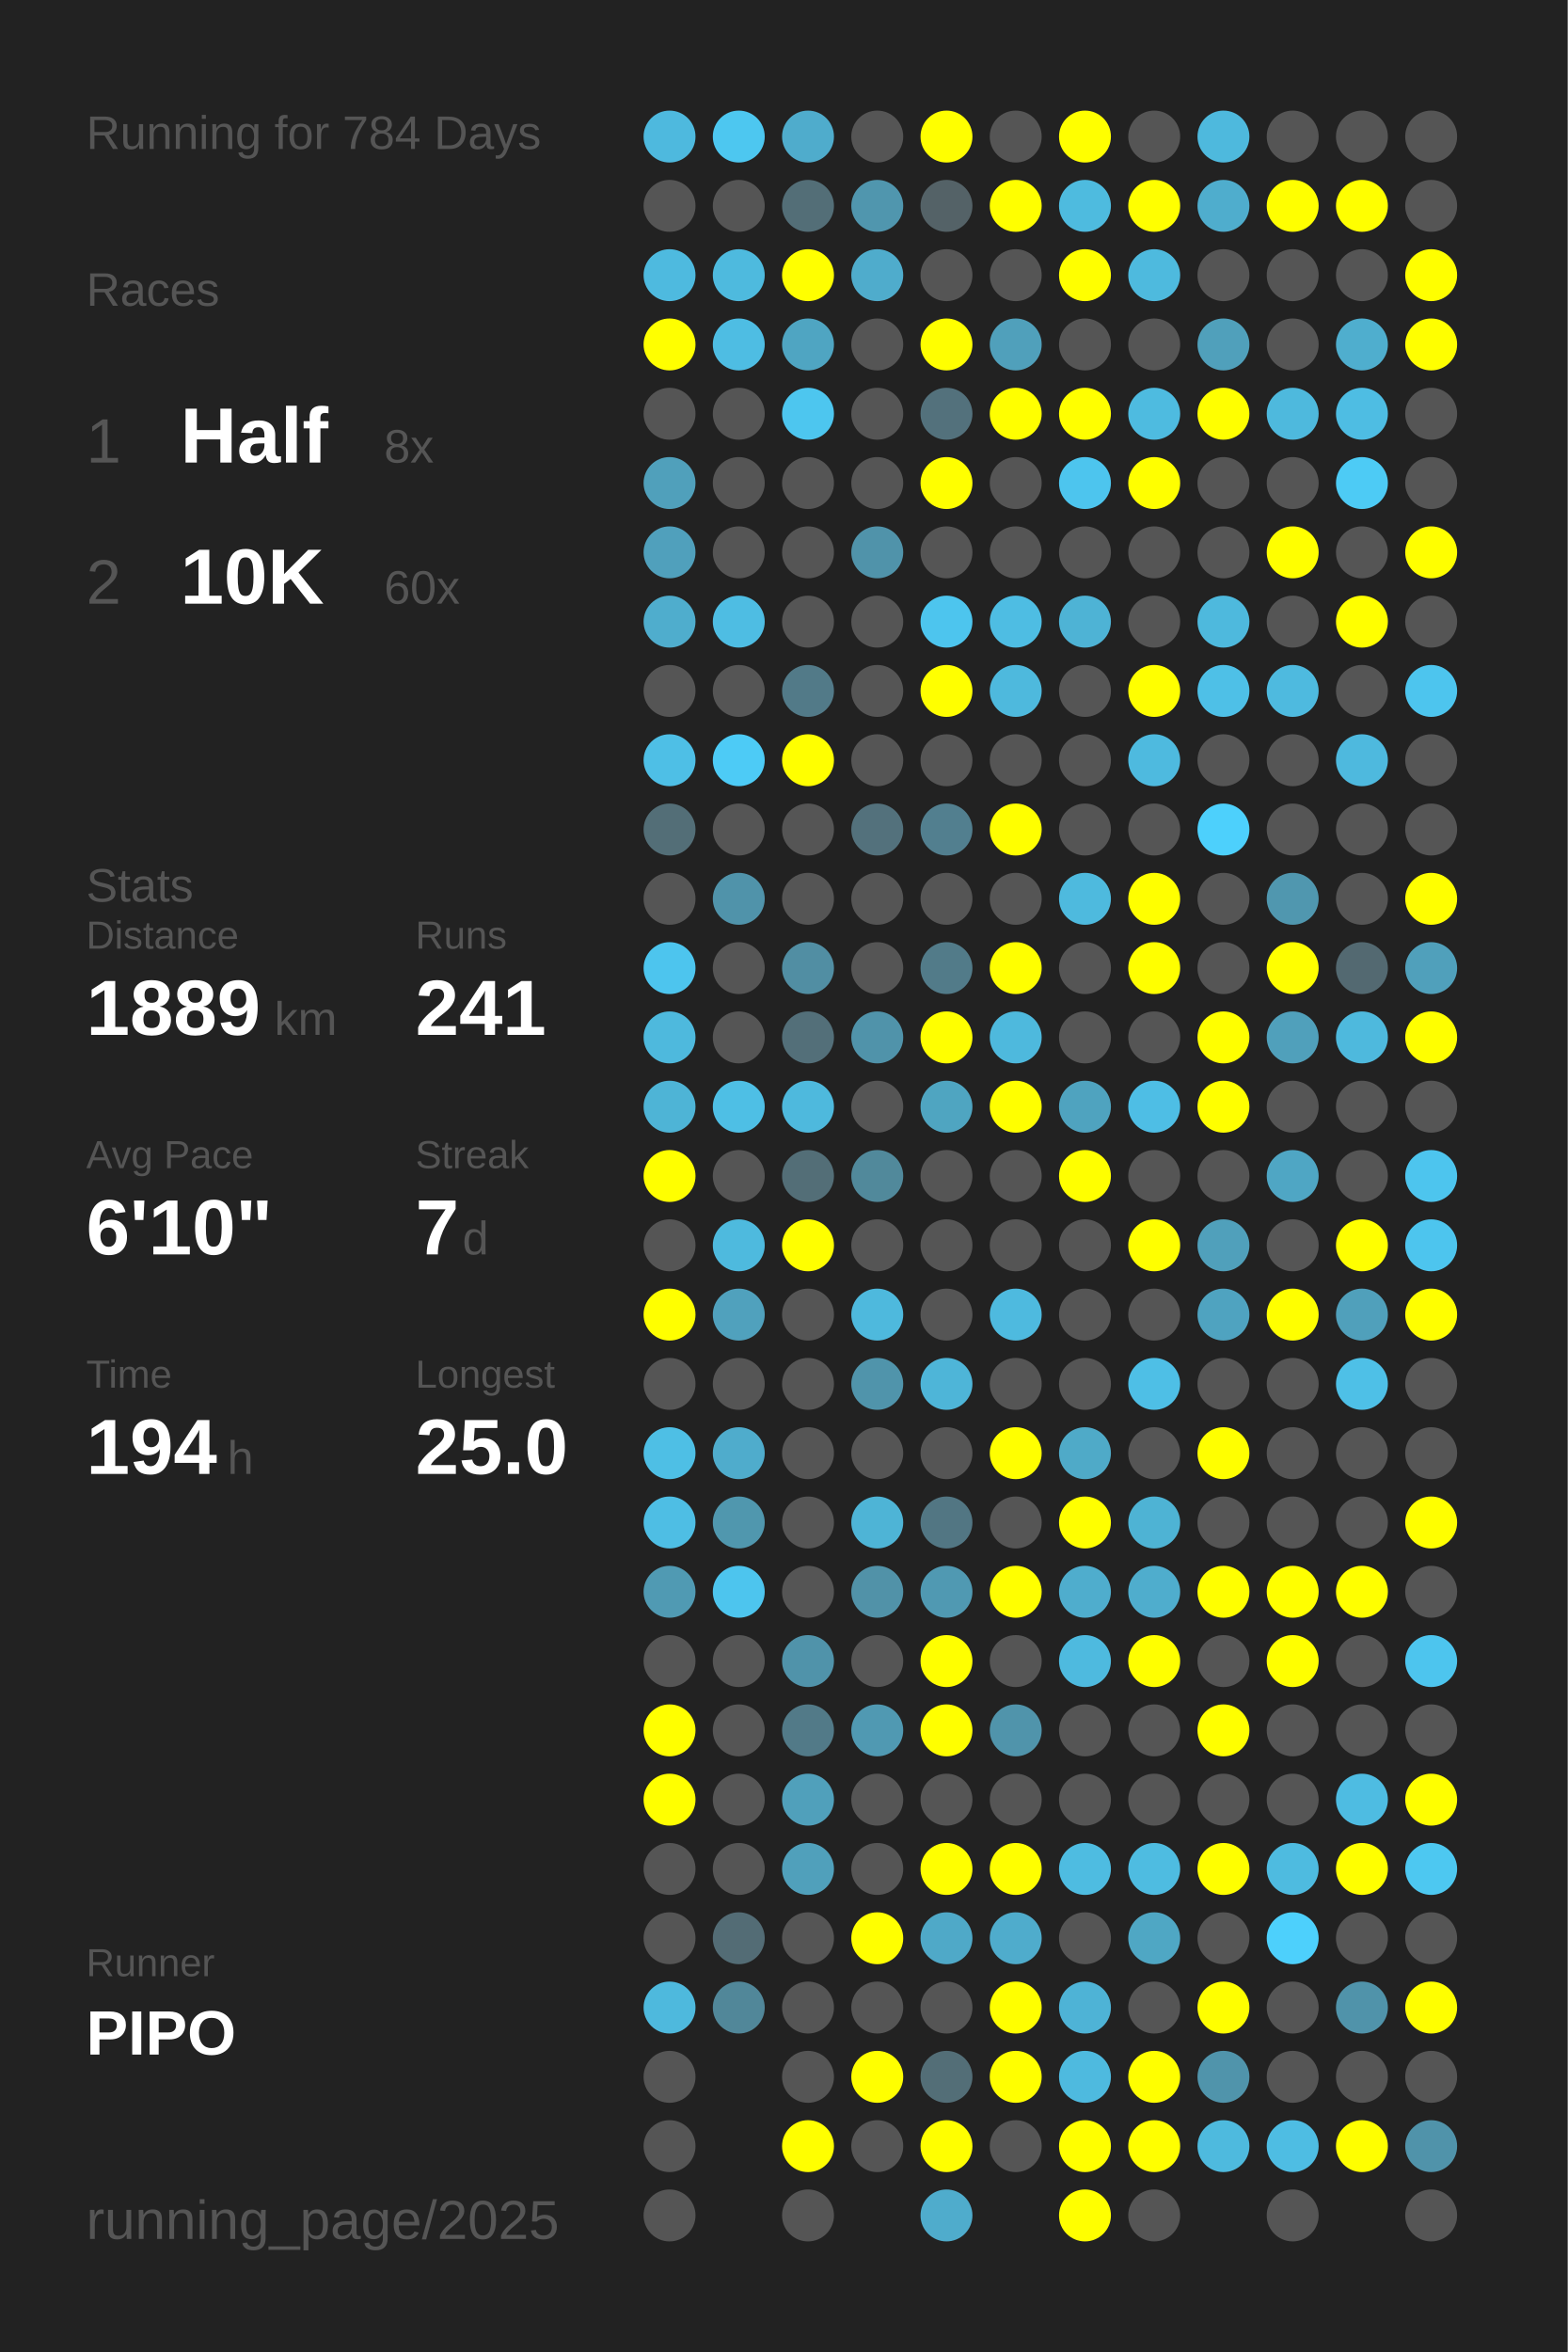
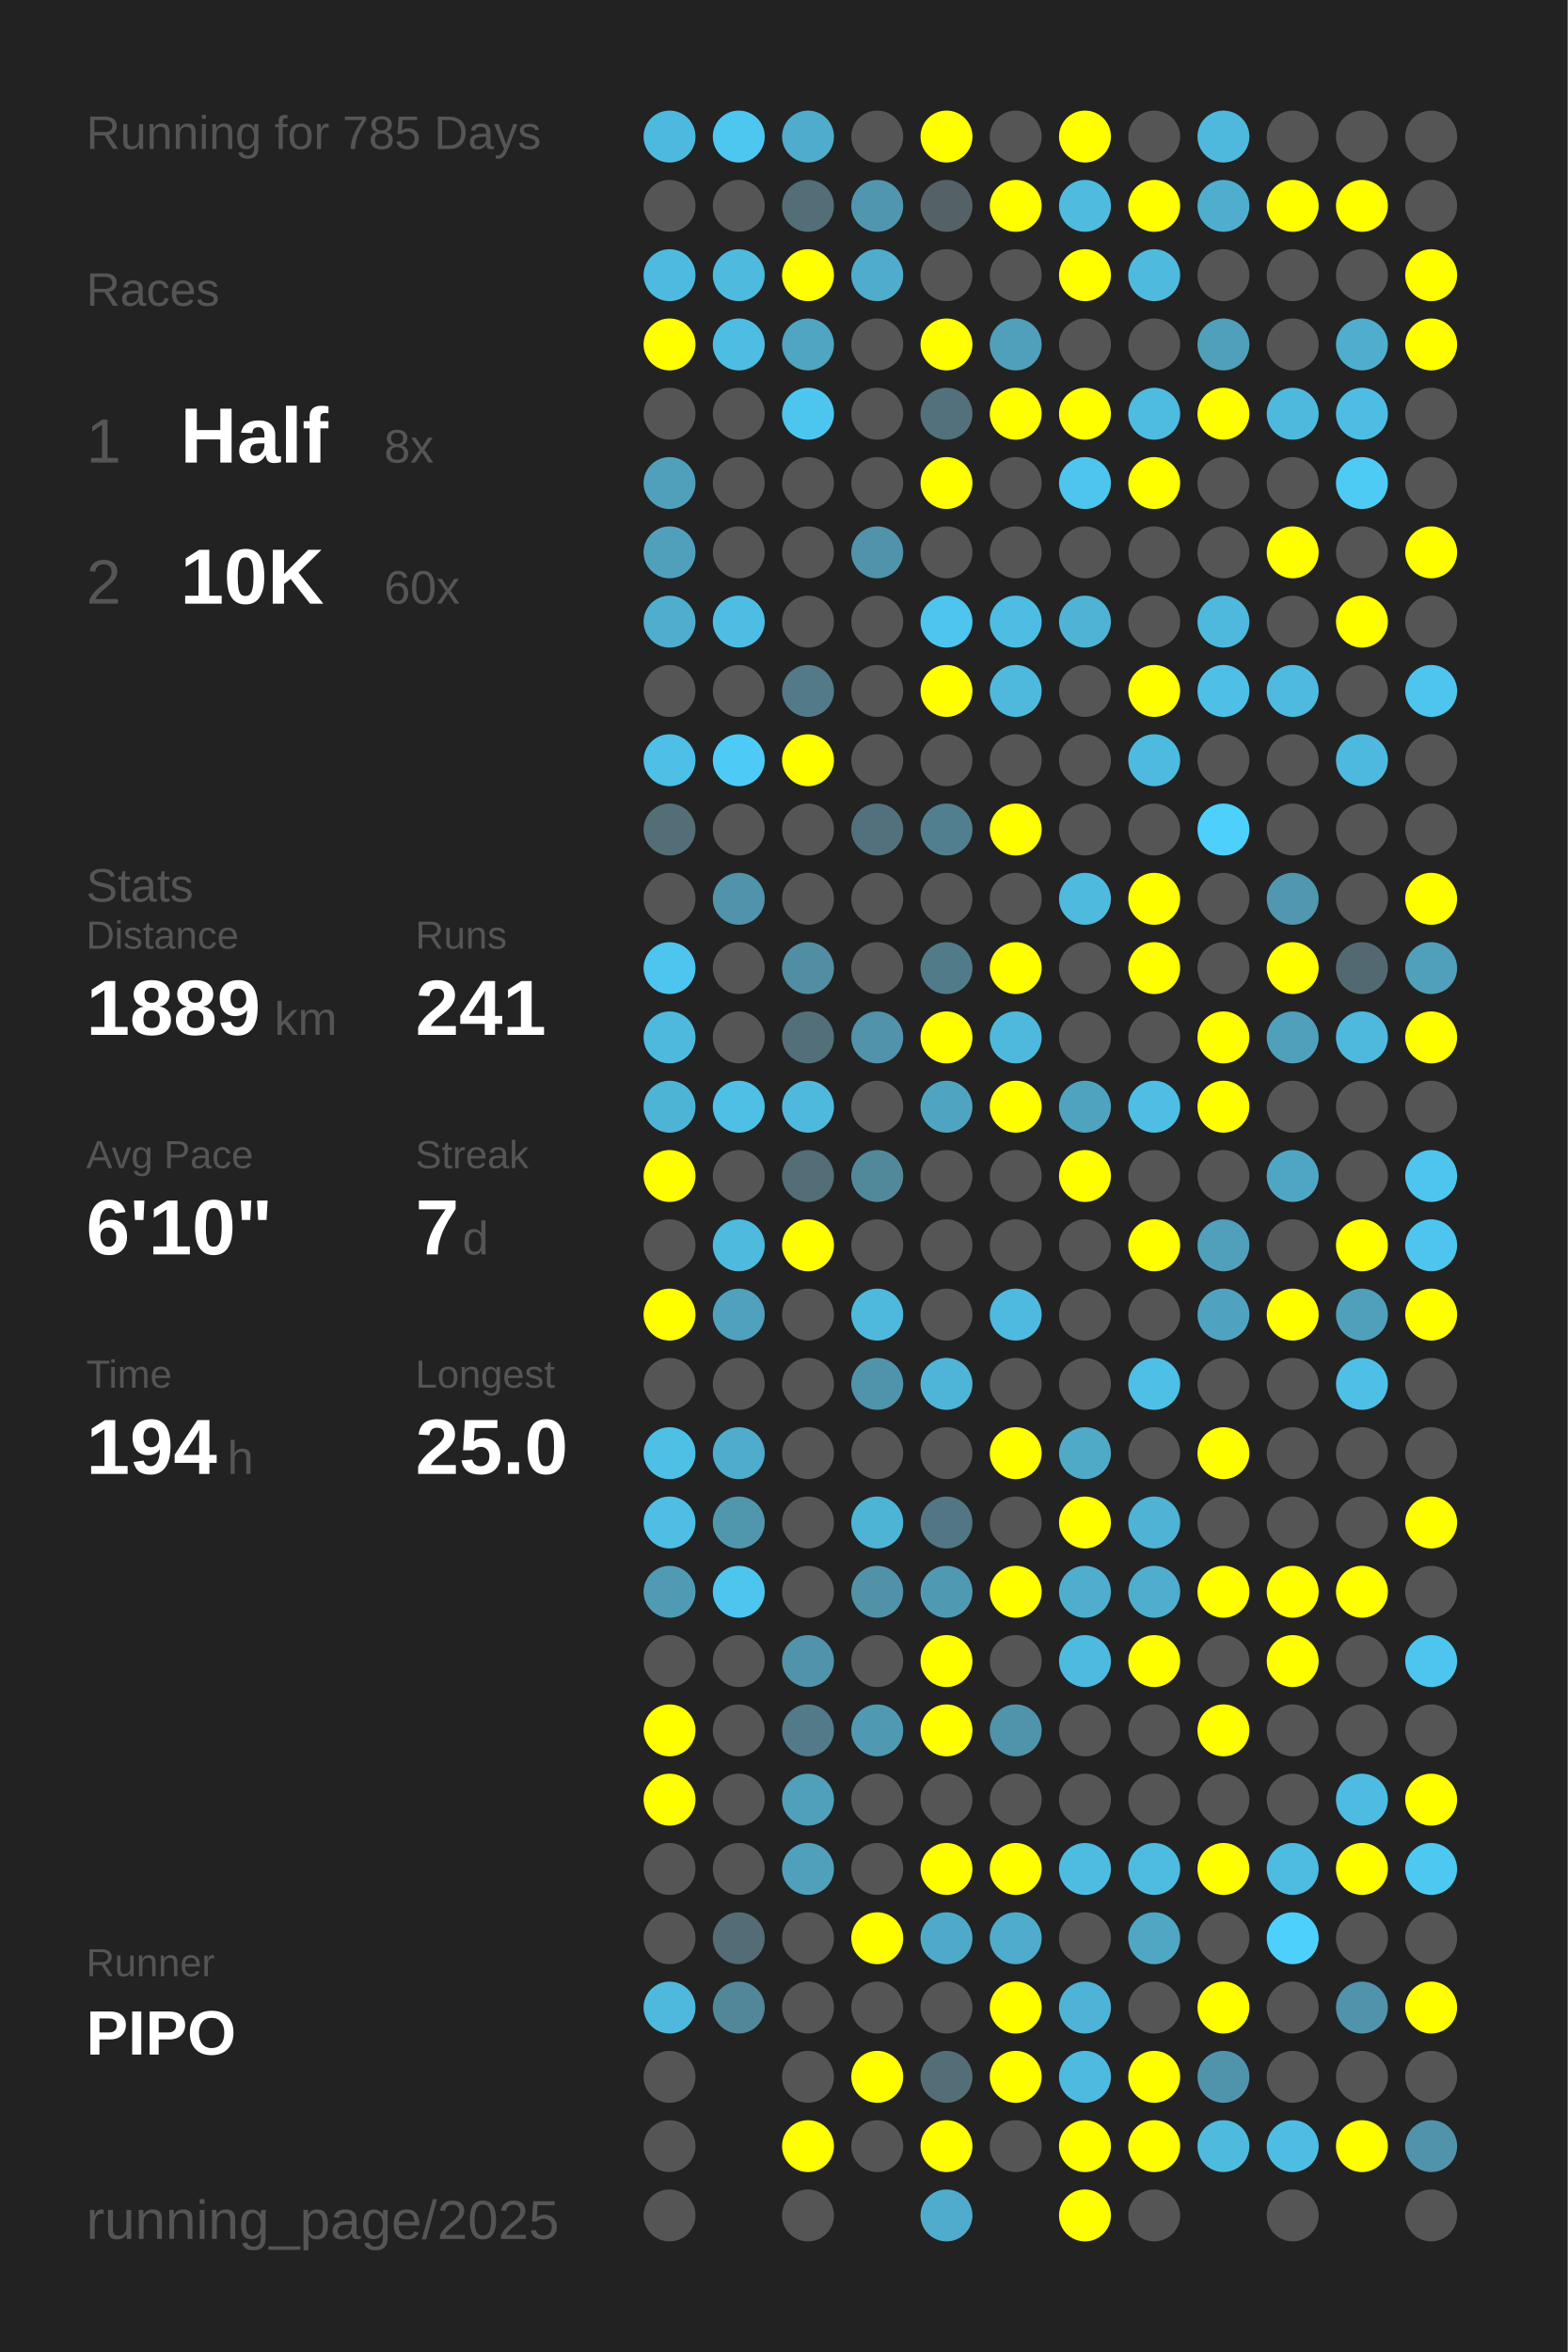
<svg xmlns="http://www.w3.org/2000/svg" baseProfile="full" height="300mm" version="1.1" viewBox="0,0,200,300" width="200mm">
  <defs />
  <rect fill="#222222" height="300" width="200" x="0" y="0" />
-   <text fill="#555555" style="font-size:6px; font-family:Arial;" x="11" y="19">Running for 784 Days</text>
+   <text fill="#555555" style="font-size:6px; font-family:Arial;" x="11" y="19">Running for 785 Days</text>
  <text fill="#555555" style="font-size:6px; font-family:Arial;" x="11" y="39">Races</text>
  <text fill="#555555" style="font-size:8px; font-family:Arial;" x="11" y="59">1</text>
  <text fill="#FFFFFF" style="font-size:10px; font-family:Arial; font-weight:bold;" x="23" y="59">Half</text>
  <text fill="#555555" style="font-size:6px; font-family:Arial;" x="49" y="59">8x</text>
  <text fill="#555555" style="font-size:8px; font-family:Arial;" x="11" y="77">2</text>
  <text fill="#FFFFFF" style="font-size:10px; font-family:Arial; font-weight:bold;" x="23" y="77">10K</text>
  <text fill="#555555" style="font-size:6px; font-family:Arial;" x="49" y="77">60x</text>
  <text fill="#555555" style="font-size:6px; font-family:Arial;" x="11" y="115">Stats</text>
  <text fill="#555555" style="font-size:5px; font-family:Arial;" x="11" y="121">Distance</text>
  <text fill="#FFFFFF" style="font-size:10px; font-family:Arial; font-weight:bold;" x="11" y="132">1889</text>
  <text fill="#555555" style="font-size:6px; font-family:Arial;" x="35" y="132">km</text>
  <text fill="#555555" style="font-size:5px; font-family:Arial;" x="53" y="121">Runs</text>
  <text fill="#FFFFFF" style="font-size:10px; font-family:Arial; font-weight:bold;" x="53" y="132">241</text>
  <text fill="#555555" style="font-size:5px; font-family:Arial;" x="11" y="149">Avg Pace</text>
  <text fill="#FFFFFF" style="font-size:10px; font-family:Arial; font-weight:bold;" x="11" y="160">6'10"</text>
  <text fill="#555555" style="font-size:5px; font-family:Arial;" x="53" y="149">Streak</text>
  <text fill="#FFFFFF" style="font-size:10px; font-family:Arial; font-weight:bold;" x="53" y="160">7</text>
  <text fill="#555555" style="font-size:6px; font-family:Arial;" x="59" y="160">d</text>
  <text fill="#555555" style="font-size:5px; font-family:Arial;" x="11" y="177">Time</text>
  <text fill="#FFFFFF" style="font-size:10px; font-family:Arial; font-weight:bold;" x="11" y="188">194</text>
  <text fill="#555555" style="font-size:6px; font-family:Arial;" x="29" y="188">h</text>
  <text fill="#555555" style="font-size:5px; font-family:Arial;" x="53" y="177">Longest</text>
  <text fill="#FFFFFF" style="font-size:10px; font-family:Arial; font-weight:bold;" x="53" y="188">25.0</text>
  <text fill="#555555" style="font-size:5px; font-family:Arial;" x="11" y="252.065">Runner</text>
  <text fill="#FFFFFF" style="font-size:8px; font-family:Arial; font-weight:bold;" x="11" y="262.065">PIPO</text>
  <text fill="#555555" style="font-size:7px; font-family:Arial;" x="11" y="285.581">running_page/2025</text>
  <circle cx="85.417" cy="17.419" fill="#4eb9de" r="3.312" />
  <circle cx="85.417" cy="26.258" fill="#555555" r="3.312" />
  <circle cx="85.417" cy="35.097" fill="#4ebadf" r="3.312" />
  <circle cx="85.417" cy="43.935" fill="#FFFF00" r="3.312" />
  <circle cx="85.417" cy="52.774" fill="#555555" r="3.312" />
  <circle cx="85.417" cy="61.613" fill="#50a0bb" r="3.312" />
  <circle cx="85.417" cy="70.452" fill="#50a0bc" r="3.312" />
  <circle cx="85.417" cy="79.29" fill="#4fadcd" r="3.312" />
  <circle cx="85.417" cy="88.129" fill="#555555" r="3.312" />
  <circle cx="85.417" cy="96.968" fill="#4ebfe6" r="3.312" />
  <circle cx="85.417" cy="105.806" fill="#536e77" r="3.312" />
  <circle cx="85.417" cy="114.645" fill="#555555" r="3.312" />
  <circle cx="85.417" cy="123.484" fill="#4dc5ee" r="3.312" />
  <circle cx="85.417" cy="132.323" fill="#4eb9dd" r="3.312" />
  <circle cx="85.417" cy="141.161" fill="#4eb4d6" r="3.312" />
  <circle cx="85.417" cy="150" fill="#FFFF00" r="3.312" />
  <circle cx="85.417" cy="158.839" fill="#555555" r="3.312" />
  <circle cx="85.417" cy="167.677" fill="#FFFF00" r="3.312" />
  <circle cx="85.417" cy="176.516" fill="#555555" r="3.312" />
  <circle cx="85.417" cy="185.355" fill="#4ebfe5" r="3.312" />
  <circle cx="85.417" cy="194.194" fill="#4ebee4" r="3.312" />
  <circle cx="85.417" cy="203.032" fill="#509ab3" r="3.312" />
  <circle cx="85.417" cy="211.871" fill="#555555" r="3.312" />
  <circle cx="85.417" cy="220.71" fill="#FFFF00" r="3.312" />
  <circle cx="85.417" cy="229.548" fill="#FFFF00" r="3.312" />
  <circle cx="85.417" cy="238.387" fill="#555555" r="3.312" />
  <circle cx="85.417" cy="247.226" fill="#555555" r="3.312" />
  <circle cx="85.417" cy="256.065" fill="#4eb9dd" r="3.312" />
  <circle cx="85.417" cy="264.903" fill="#555555" r="3.312" />
  <circle cx="85.417" cy="273.742" fill="#555555" r="3.312" />
  <circle cx="85.417" cy="282.581" fill="#555555" r="3.312" />
  <circle cx="94.25" cy="17.419" fill="#4dc7f0" r="3.312" />
  <circle cx="94.25" cy="26.258" fill="#555555" r="3.312" />
  <circle cx="94.25" cy="35.097" fill="#4ebade" r="3.312" />
  <circle cx="94.25" cy="43.935" fill="#4ebde3" r="3.312" />
  <circle cx="94.25" cy="52.774" fill="#555555" r="3.312" />
  <circle cx="94.25" cy="61.613" fill="#555555" r="3.312" />
  <circle cx="94.25" cy="70.452" fill="#555555" r="3.312" />
  <circle cx="94.25" cy="79.29" fill="#4ebde3" r="3.312" />
  <circle cx="94.25" cy="88.129" fill="#555555" r="3.312" />
  <circle cx="94.25" cy="96.968" fill="#4dcbf6" r="3.312" />
  <circle cx="94.25" cy="105.806" fill="#555555" r="3.312" />
  <circle cx="94.25" cy="114.645" fill="#5093aa" r="3.312" />
  <circle cx="94.25" cy="123.484" fill="#555555" r="3.312" />
  <circle cx="94.25" cy="132.323" fill="#555555" r="3.312" />
  <circle cx="94.25" cy="141.161" fill="#4ebfe5" r="3.312" />
  <circle cx="94.25" cy="150" fill="#555555" r="3.312" />
  <circle cx="94.25" cy="158.839" fill="#4ebade" r="3.312" />
  <circle cx="94.25" cy="167.677" fill="#50a1bd" r="3.312" />
  <circle cx="94.25" cy="176.516" fill="#555555" r="3.312" />
  <circle cx="94.25" cy="185.355" fill="#4faccc" r="3.312" />
  <circle cx="94.25" cy="194.194" fill="#5097ae" r="3.312" />
  <circle cx="94.25" cy="203.032" fill="#4dc5ee" r="3.312" />
  <circle cx="94.25" cy="211.871" fill="#555555" r="3.312" />
  <circle cx="94.25" cy="220.71" fill="#555555" r="3.312" />
  <circle cx="94.25" cy="229.548" fill="#555555" r="3.312" />
  <circle cx="94.25" cy="238.387" fill="#555555" r="3.312" />
  <circle cx="94.25" cy="247.226" fill="#536c75" r="3.312" />
  <circle cx="94.25" cy="256.065" fill="#518799" r="3.312" />
  <circle cx="103.083" cy="17.419" fill="#4faccc" r="3.312" />
  <circle cx="103.083" cy="26.258" fill="#536e77" r="3.312" />
  <circle cx="103.083" cy="35.097" fill="#FFFF00" r="3.312" />
  <circle cx="103.083" cy="43.935" fill="#4fa5c2" r="3.312" />
  <circle cx="103.083" cy="52.774" fill="#4dc6ef" r="3.312" />
  <circle cx="103.083" cy="61.613" fill="#555555" r="3.312" />
  <circle cx="103.083" cy="70.452" fill="#555555" r="3.312" />
  <circle cx="103.083" cy="79.29" fill="#555555" r="3.312" />
  <circle cx="103.083" cy="88.129" fill="#527a88" r="3.312" />
  <circle cx="103.083" cy="96.968" fill="#FFFF00" r="3.312" />
  <circle cx="103.083" cy="105.806" fill="#555555" r="3.312" />
  <circle cx="103.083" cy="114.645" fill="#555555" r="3.312" />
  <circle cx="103.083" cy="123.484" fill="#518ea3" r="3.312" />
  <circle cx="103.083" cy="132.323" fill="#536f79" r="3.312" />
  <circle cx="103.083" cy="141.161" fill="#4eb9dd" r="3.312" />
  <circle cx="103.083" cy="150" fill="#536e77" r="3.312" />
  <circle cx="103.083" cy="158.839" fill="#FFFF00" r="3.312" />
  <circle cx="103.083" cy="167.677" fill="#555555" r="3.312" />
  <circle cx="103.083" cy="176.516" fill="#555555" r="3.312" />
  <circle cx="103.083" cy="185.355" fill="#555555" r="3.312" />
  <circle cx="103.083" cy="194.194" fill="#555555" r="3.312" />
  <circle cx="103.083" cy="203.032" fill="#555555" r="3.312" />
  <circle cx="103.083" cy="211.871" fill="#5093aa" r="3.312" />
  <circle cx="103.083" cy="220.71" fill="#527a88" r="3.312" />
  <circle cx="103.083" cy="229.548" fill="#50a0bb" r="3.312" />
  <circle cx="103.083" cy="238.387" fill="#50a0bb" r="3.312" />
  <circle cx="103.083" cy="247.226" fill="#555555" r="3.312" />
  <circle cx="103.083" cy="256.065" fill="#555555" r="3.312" />
  <circle cx="103.083" cy="264.903" fill="#555555" r="3.312" />
  <circle cx="103.083" cy="273.742" fill="#FFFF00" r="3.312" />
  <circle cx="103.083" cy="282.581" fill="#555555" r="3.312" />
  <circle cx="111.917" cy="17.419" fill="#555555" r="3.312" />
  <circle cx="111.917" cy="26.258" fill="#5096ae" r="3.312" />
  <circle cx="111.917" cy="35.097" fill="#4faccc" r="3.312" />
  <circle cx="111.917" cy="43.935" fill="#555555" r="3.312" />
  <circle cx="111.917" cy="52.774" fill="#555555" r="3.312" />
  <circle cx="111.917" cy="61.613" fill="#555555" r="3.312" />
  <circle cx="111.917" cy="70.452" fill="#5093aa" r="3.312" />
  <circle cx="111.917" cy="79.29" fill="#555555" r="3.312" />
  <circle cx="111.917" cy="88.129" fill="#555555" r="3.312" />
  <circle cx="111.917" cy="96.968" fill="#555555" r="3.312" />
  <circle cx="111.917" cy="105.806" fill="#53717c" r="3.312" />
  <circle cx="111.917" cy="114.645" fill="#555555" r="3.312" />
  <circle cx="111.917" cy="123.484" fill="#555555" r="3.312" />
  <circle cx="111.917" cy="132.323" fill="#5093aa" r="3.312" />
  <circle cx="111.917" cy="141.161" fill="#555555" r="3.312" />
  <circle cx="111.917" cy="150" fill="#51899b" r="3.312" />
  <circle cx="111.917" cy="158.839" fill="#555555" r="3.312" />
  <circle cx="111.917" cy="167.677" fill="#4eb9dd" r="3.312" />
  <circle cx="111.917" cy="176.516" fill="#5094ab" r="3.312" />
  <circle cx="111.917" cy="185.355" fill="#555555" r="3.312" />
  <circle cx="111.917" cy="194.194" fill="#4eb4d6" r="3.312" />
  <circle cx="111.917" cy="203.032" fill="#5192a8" r="3.312" />
  <circle cx="111.917" cy="211.871" fill="#555555" r="3.312" />
  <circle cx="111.917" cy="220.71" fill="#5099b2" r="3.312" />
  <circle cx="111.917" cy="229.548" fill="#555555" r="3.312" />
  <circle cx="111.917" cy="238.387" fill="#555555" r="3.312" />
  <circle cx="111.917" cy="247.226" fill="#FFFF00" r="3.312" />
  <circle cx="111.917" cy="256.065" fill="#555555" r="3.312" />
  <circle cx="111.917" cy="264.903" fill="#FFFF00" r="3.312" />
  <circle cx="111.917" cy="273.742" fill="#555555" r="3.312" />
  <circle cx="120.75" cy="17.419" fill="#FFFF00" r="3.312" />
  <circle cx="120.75" cy="26.258" fill="#546267" r="3.312" />
  <circle cx="120.75" cy="35.097" fill="#555555" r="3.312" />
  <circle cx="120.75" cy="43.935" fill="#FFFF00" r="3.312" />
  <circle cx="120.75" cy="52.774" fill="#53717c" r="3.312" />
  <circle cx="120.75" cy="61.613" fill="#FFFF00" r="3.312" />
  <circle cx="120.75" cy="70.452" fill="#555555" r="3.312" />
  <circle cx="120.75" cy="79.29" fill="#4dc5ee" r="3.312" />
  <circle cx="120.75" cy="88.129" fill="#FFFF00" r="3.312" />
  <circle cx="120.75" cy="96.968" fill="#555555" r="3.312" />
  <circle cx="120.75" cy="105.806" fill="#527f8f" r="3.312" />
  <circle cx="120.75" cy="114.645" fill="#555555" r="3.312" />
  <circle cx="120.75" cy="123.484" fill="#527b89" r="3.312" />
  <circle cx="120.75" cy="132.323" fill="#FFFF00" r="3.312" />
  <circle cx="120.75" cy="141.161" fill="#4fa5c1" r="3.312" />
  <circle cx="120.75" cy="150" fill="#555555" r="3.312" />
  <circle cx="120.75" cy="158.839" fill="#555555" r="3.312" />
  <circle cx="120.75" cy="167.677" fill="#555555" r="3.312" />
  <circle cx="120.75" cy="176.516" fill="#4eb5d8" r="3.312" />
  <circle cx="120.75" cy="185.355" fill="#555555" r="3.312" />
  <circle cx="120.75" cy="194.194" fill="#527683" r="3.312" />
  <circle cx="120.75" cy="203.032" fill="#5099b2" r="3.312" />
  <circle cx="120.75" cy="211.871" fill="#FFFF00" r="3.312" />
  <circle cx="120.75" cy="220.71" fill="#FFFF00" r="3.312" />
  <circle cx="120.75" cy="229.548" fill="#555555" r="3.312" />
  <circle cx="120.75" cy="238.387" fill="#FFFF00" r="3.312" />
  <circle cx="120.75" cy="247.226" fill="#4fa9c8" r="3.312" />
  <circle cx="120.75" cy="256.065" fill="#555555" r="3.312" />
  <circle cx="120.75" cy="264.903" fill="#536e77" r="3.312" />
  <circle cx="120.75" cy="273.742" fill="#FFFF00" r="3.312" />
  <circle cx="120.75" cy="282.581" fill="#4faccc" r="3.312" />
  <circle cx="129.583" cy="17.419" fill="#555555" r="3.312" />
  <circle cx="129.583" cy="26.258" fill="#FFFF00" r="3.312" />
  <circle cx="129.583" cy="35.097" fill="#555555" r="3.312" />
  <circle cx="129.583" cy="43.935" fill="#50a0bb" r="3.312" />
  <circle cx="129.583" cy="52.774" fill="#FFFF00" r="3.312" />
  <circle cx="129.583" cy="61.613" fill="#555555" r="3.312" />
  <circle cx="129.583" cy="70.452" fill="#555555" r="3.312" />
  <circle cx="129.583" cy="79.29" fill="#4ebde3" r="3.312" />
  <circle cx="129.583" cy="88.129" fill="#4eb9dd" r="3.312" />
  <circle cx="129.583" cy="96.968" fill="#555555" r="3.312" />
  <circle cx="129.583" cy="105.806" fill="#FFFF00" r="3.312" />
  <circle cx="129.583" cy="114.645" fill="#555555" r="3.312" />
  <circle cx="129.583" cy="123.484" fill="#FFFF00" r="3.312" />
  <circle cx="129.583" cy="132.323" fill="#4eb9dd" r="3.312" />
  <circle cx="129.583" cy="141.161" fill="#FFFF00" r="3.312" />
  <circle cx="129.583" cy="150" fill="#555555" r="3.312" />
  <circle cx="129.583" cy="158.839" fill="#555555" r="3.312" />
  <circle cx="129.583" cy="167.677" fill="#4ebadf" r="3.312" />
  <circle cx="129.583" cy="176.516" fill="#555555" r="3.312" />
  <circle cx="129.583" cy="185.355" fill="#FFFF00" r="3.312" />
  <circle cx="129.583" cy="194.194" fill="#555555" r="3.312" />
  <circle cx="129.583" cy="203.032" fill="#FFFF00" r="3.312" />
  <circle cx="129.583" cy="211.871" fill="#555555" r="3.312" />
  <circle cx="129.583" cy="220.71" fill="#5094ab" r="3.312" />
  <circle cx="129.583" cy="229.548" fill="#555555" r="3.312" />
  <circle cx="129.583" cy="238.387" fill="#FFFF00" r="3.312" />
  <circle cx="129.583" cy="247.226" fill="#4faccc" r="3.312" />
  <circle cx="129.583" cy="256.065" fill="#FFFF00" r="3.312" />
  <circle cx="129.583" cy="264.903" fill="#FFFF00" r="3.312" />
  <circle cx="129.583" cy="273.742" fill="#555555" r="3.312" />
  <circle cx="138.417" cy="17.419" fill="#FFFF00" r="3.312" />
  <circle cx="138.417" cy="26.258" fill="#4ebbdf" r="3.312" />
  <circle cx="138.417" cy="35.097" fill="#FFFF00" r="3.312" />
  <circle cx="138.417" cy="43.935" fill="#555555" r="3.312" />
  <circle cx="138.417" cy="52.774" fill="#FFFF00" r="3.312" />
  <circle cx="138.417" cy="61.613" fill="#4dc5ee" r="3.312" />
  <circle cx="138.417" cy="70.452" fill="#555555" r="3.312" />
  <circle cx="138.417" cy="79.29" fill="#4eb3d5" r="3.312" />
  <circle cx="138.417" cy="88.129" fill="#555555" r="3.312" />
  <circle cx="138.417" cy="96.968" fill="#555555" r="3.312" />
  <circle cx="138.417" cy="105.806" fill="#555555" r="3.312" />
  <circle cx="138.417" cy="114.645" fill="#4ebade" r="3.312" />
  <circle cx="138.417" cy="123.484" fill="#555555" r="3.312" />
  <circle cx="138.417" cy="132.323" fill="#555555" r="3.312" />
  <circle cx="138.417" cy="141.161" fill="#4fa3bf" r="3.312" />
  <circle cx="138.417" cy="150" fill="#FFFF00" r="3.312" />
  <circle cx="138.417" cy="158.839" fill="#555555" r="3.312" />
  <circle cx="138.417" cy="167.677" fill="#555555" r="3.312" />
  <circle cx="138.417" cy="176.516" fill="#555555" r="3.312" />
  <circle cx="138.417" cy="185.355" fill="#4faac8" r="3.312" />
  <circle cx="138.417" cy="194.194" fill="#FFFF00" r="3.312" />
  <circle cx="138.417" cy="203.032" fill="#4fadcd" r="3.312" />
  <circle cx="138.417" cy="211.871" fill="#4ebadf" r="3.312" />
  <circle cx="138.417" cy="220.71" fill="#555555" r="3.312" />
  <circle cx="138.417" cy="229.548" fill="#555555" r="3.312" />
  <circle cx="138.417" cy="238.387" fill="#4ebce1" r="3.312" />
  <circle cx="138.417" cy="247.226" fill="#555555" r="3.312" />
  <circle cx="138.417" cy="256.065" fill="#4eb3d6" r="3.312" />
  <circle cx="138.417" cy="264.903" fill="#4ebadf" r="3.312" />
  <circle cx="138.417" cy="273.742" fill="#FFFF00" r="3.312" />
  <circle cx="138.417" cy="282.581" fill="#FFFF00" r="3.312" />
  <circle cx="147.25" cy="17.419" fill="#555555" r="3.312" />
  <circle cx="147.25" cy="26.258" fill="#FFFF00" r="3.312" />
  <circle cx="147.25" cy="35.097" fill="#4ebade" r="3.312" />
  <circle cx="147.25" cy="43.935" fill="#555555" r="3.312" />
  <circle cx="147.25" cy="52.774" fill="#4ebbe0" r="3.312" />
  <circle cx="147.25" cy="61.613" fill="#FFFF00" r="3.312" />
  <circle cx="147.25" cy="70.452" fill="#555555" r="3.312" />
  <circle cx="147.25" cy="79.29" fill="#555555" r="3.312" />
  <circle cx="147.25" cy="88.129" fill="#FFFF00" r="3.312" />
  <circle cx="147.25" cy="96.968" fill="#4ebadf" r="3.312" />
  <circle cx="147.25" cy="105.806" fill="#555555" r="3.312" />
  <circle cx="147.25" cy="114.645" fill="#FFFF00" r="3.312" />
  <circle cx="147.25" cy="123.484" fill="#FFFF00" r="3.312" />
  <circle cx="147.25" cy="132.323" fill="#555555" r="3.312" />
  <circle cx="147.25" cy="141.161" fill="#4ebee5" r="3.312" />
  <circle cx="147.25" cy="150" fill="#555555" r="3.312" />
  <circle cx="147.25" cy="158.839" fill="#FFFF00" r="3.312" />
  <circle cx="147.25" cy="167.677" fill="#555555" r="3.312" />
  <circle cx="147.25" cy="176.516" fill="#4ebfe6" r="3.312" />
  <circle cx="147.25" cy="185.355" fill="#555555" r="3.312" />
  <circle cx="147.25" cy="194.194" fill="#4eb3d4" r="3.312" />
  <circle cx="147.25" cy="203.032" fill="#4fadcd" r="3.312" />
  <circle cx="147.25" cy="211.871" fill="#FFFF00" r="3.312" />
  <circle cx="147.25" cy="220.71" fill="#555555" r="3.312" />
  <circle cx="147.25" cy="229.548" fill="#555555" r="3.312" />
  <circle cx="147.25" cy="238.387" fill="#4ebce1" r="3.312" />
  <circle cx="147.25" cy="247.226" fill="#4fa7c4" r="3.312" />
  <circle cx="147.25" cy="256.065" fill="#555555" r="3.312" />
  <circle cx="147.25" cy="264.903" fill="#FFFF00" r="3.312" />
  <circle cx="147.25" cy="273.742" fill="#FFFF00" r="3.312" />
  <circle cx="147.25" cy="282.581" fill="#555555" r="3.312" />
  <circle cx="156.083" cy="17.419" fill="#4eb9dd" r="3.312" />
  <circle cx="156.083" cy="26.258" fill="#4fadcd" r="3.312" />
  <circle cx="156.083" cy="35.097" fill="#555555" r="3.312" />
  <circle cx="156.083" cy="43.935" fill="#50a0bb" r="3.312" />
  <circle cx="156.083" cy="52.774" fill="#FFFF00" r="3.312" />
  <circle cx="156.083" cy="61.613" fill="#555555" r="3.312" />
  <circle cx="156.083" cy="70.452" fill="#555555" r="3.312" />
  <circle cx="156.083" cy="79.29" fill="#4eb9dd" r="3.312" />
  <circle cx="156.083" cy="88.129" fill="#4ec0e7" r="3.312" />
  <circle cx="156.083" cy="96.968" fill="#555555" r="3.312" />
  <circle cx="156.083" cy="105.806" fill="#4dd0fc" r="3.312" />
  <circle cx="156.083" cy="114.645" fill="#555555" r="3.312" />
  <circle cx="156.083" cy="123.484" fill="#555555" r="3.312" />
  <circle cx="156.083" cy="132.323" fill="#FFFF00" r="3.312" />
  <circle cx="156.083" cy="141.161" fill="#FFFF00" r="3.312" />
  <circle cx="156.083" cy="150" fill="#555555" r="3.312" />
  <circle cx="156.083" cy="158.839" fill="#50a0bb" r="3.312" />
  <circle cx="156.083" cy="167.677" fill="#4fa3c0" r="3.312" />
  <circle cx="156.083" cy="176.516" fill="#555555" r="3.312" />
  <circle cx="156.083" cy="185.355" fill="#FFFF00" r="3.312" />
  <circle cx="156.083" cy="194.194" fill="#555555" r="3.312" />
  <circle cx="156.083" cy="203.032" fill="#FFFF00" r="3.312" />
  <circle cx="156.083" cy="211.871" fill="#555555" r="3.312" />
  <circle cx="156.083" cy="220.71" fill="#FFFF00" r="3.312" />
  <circle cx="156.083" cy="229.548" fill="#555555" r="3.312" />
  <circle cx="156.083" cy="238.387" fill="#FFFF00" r="3.312" />
  <circle cx="156.083" cy="247.226" fill="#555555" r="3.312" />
  <circle cx="156.083" cy="256.065" fill="#FFFF00" r="3.312" />
  <circle cx="156.083" cy="264.903" fill="#5094ab" r="3.312" />
  <circle cx="156.083" cy="273.742" fill="#4ebade" r="3.312" />
  <circle cx="164.917" cy="17.419" fill="#555555" r="3.312" />
  <circle cx="164.917" cy="26.258" fill="#FFFF00" r="3.312" />
  <circle cx="164.917" cy="35.097" fill="#555555" r="3.312" />
  <circle cx="164.917" cy="43.935" fill="#555555" r="3.312" />
  <circle cx="164.917" cy="52.774" fill="#4eb9dd" r="3.312" />
  <circle cx="164.917" cy="61.613" fill="#555555" r="3.312" />
  <circle cx="164.917" cy="70.452" fill="#FFFF00" r="3.312" />
  <circle cx="164.917" cy="79.29" fill="#555555" r="3.312" />
  <circle cx="164.917" cy="88.129" fill="#4ebadf" r="3.312" />
  <circle cx="164.917" cy="96.968" fill="#555555" r="3.312" />
  <circle cx="164.917" cy="105.806" fill="#555555" r="3.312" />
  <circle cx="164.917" cy="114.645" fill="#5097af" r="3.312" />
  <circle cx="164.917" cy="123.484" fill="#FFFF00" r="3.312" />
  <circle cx="164.917" cy="132.323" fill="#50a0bb" r="3.312" />
  <circle cx="164.917" cy="141.161" fill="#555555" r="3.312" />
  <circle cx="164.917" cy="150" fill="#4fa6c4" r="3.312" />
  <circle cx="164.917" cy="158.839" fill="#555555" r="3.312" />
  <circle cx="164.917" cy="167.677" fill="#FFFF00" r="3.312" />
  <circle cx="164.917" cy="176.516" fill="#555555" r="3.312" />
  <circle cx="164.917" cy="185.355" fill="#555555" r="3.312" />
  <circle cx="164.917" cy="194.194" fill="#555555" r="3.312" />
  <circle cx="164.917" cy="203.032" fill="#FFFF00" r="3.312" />
  <circle cx="164.917" cy="211.871" fill="#FFFF00" r="3.312" />
  <circle cx="164.917" cy="220.71" fill="#555555" r="3.312" />
  <circle cx="164.917" cy="229.548" fill="#555555" r="3.312" />
  <circle cx="164.917" cy="238.387" fill="#4ebbe0" r="3.312" />
  <circle cx="164.917" cy="247.226" fill="#4dd0fc" r="3.312" />
  <circle cx="164.917" cy="256.065" fill="#555555" r="3.312" />
  <circle cx="164.917" cy="264.903" fill="#555555" r="3.312" />
  <circle cx="164.917" cy="273.742" fill="#4ebde3" r="3.312" />
  <circle cx="164.917" cy="282.581" fill="#555555" r="3.312" />
  <circle cx="173.75" cy="17.419" fill="#555555" r="3.312" />
  <circle cx="173.75" cy="26.258" fill="#FFFF00" r="3.312" />
  <circle cx="173.75" cy="35.097" fill="#555555" r="3.312" />
  <circle cx="173.75" cy="43.935" fill="#4faece" r="3.312" />
  <circle cx="173.75" cy="52.774" fill="#4ebde3" r="3.312" />
  <circle cx="173.75" cy="61.613" fill="#4dcbf5" r="3.312" />
  <circle cx="173.75" cy="70.452" fill="#555555" r="3.312" />
  <circle cx="173.75" cy="79.29" fill="#FFFF00" r="3.312" />
  <circle cx="173.75" cy="88.129" fill="#555555" r="3.312" />
  <circle cx="173.75" cy="96.968" fill="#4eb9de" r="3.312" />
  <circle cx="173.75" cy="105.806" fill="#555555" r="3.312" />
  <circle cx="173.75" cy="114.645" fill="#555555" r="3.312" />
  <circle cx="173.75" cy="123.484" fill="#536971" r="3.312" />
  <circle cx="173.75" cy="132.323" fill="#4eb9dd" r="3.312" />
  <circle cx="173.75" cy="141.161" fill="#555555" r="3.312" />
  <circle cx="173.75" cy="150" fill="#555555" r="3.312" />
  <circle cx="173.75" cy="158.839" fill="#FFFF00" r="3.312" />
  <circle cx="173.75" cy="167.677" fill="#50a0bb" r="3.312" />
  <circle cx="173.75" cy="176.516" fill="#4ec0e7" r="3.312" />
  <circle cx="173.75" cy="185.355" fill="#555555" r="3.312" />
  <circle cx="173.75" cy="194.194" fill="#555555" r="3.312" />
  <circle cx="173.75" cy="203.032" fill="#FFFF00" r="3.312" />
  <circle cx="173.75" cy="211.871" fill="#555555" r="3.312" />
  <circle cx="173.75" cy="220.71" fill="#555555" r="3.312" />
  <circle cx="173.75" cy="229.548" fill="#4ebce2" r="3.312" />
  <circle cx="173.75" cy="238.387" fill="#FFFF00" r="3.312" />
  <circle cx="173.75" cy="247.226" fill="#555555" r="3.312" />
  <circle cx="173.75" cy="256.065" fill="#5093aa" r="3.312" />
  <circle cx="173.75" cy="264.903" fill="#555555" r="3.312" />
  <circle cx="173.75" cy="273.742" fill="#FFFF00" r="3.312" />
  <circle cx="182.583" cy="17.419" fill="#555555" r="3.312" />
  <circle cx="182.583" cy="26.258" fill="#555555" r="3.312" />
  <circle cx="182.583" cy="35.097" fill="#FFFF00" r="3.312" />
  <circle cx="182.583" cy="43.935" fill="#FFFF00" r="3.312" />
  <circle cx="182.583" cy="52.774" fill="#555555" r="3.312" />
  <circle cx="182.583" cy="61.613" fill="#555555" r="3.312" />
  <circle cx="182.583" cy="70.452" fill="#FFFF00" r="3.312" />
  <circle cx="182.583" cy="79.29" fill="#555555" r="3.312" />
  <circle cx="182.583" cy="88.129" fill="#4dc5ee" r="3.312" />
  <circle cx="182.583" cy="96.968" fill="#555555" r="3.312" />
  <circle cx="182.583" cy="105.806" fill="#555555" r="3.312" />
  <circle cx="182.583" cy="114.645" fill="#FFFF00" r="3.312" />
  <circle cx="182.583" cy="123.484" fill="#50a0bb" r="3.312" />
  <circle cx="182.583" cy="132.323" fill="#FFFF00" r="3.312" />
  <circle cx="182.583" cy="141.161" fill="#555555" r="3.312" />
  <circle cx="182.583" cy="150" fill="#4dc5ee" r="3.312" />
  <circle cx="182.583" cy="158.839" fill="#4dc5ee" r="3.312" />
  <circle cx="182.583" cy="167.677" fill="#FFFF00" r="3.312" />
  <circle cx="182.583" cy="176.516" fill="#555555" r="3.312" />
  <circle cx="182.583" cy="185.355" fill="#555555" r="3.312" />
  <circle cx="182.583" cy="194.194" fill="#FFFF00" r="3.312" />
  <circle cx="182.583" cy="203.032" fill="#555555" r="3.312" />
  <circle cx="182.583" cy="211.871" fill="#4dc5ee" r="3.312" />
  <circle cx="182.583" cy="220.71" fill="#555555" r="3.312" />
  <circle cx="182.583" cy="229.548" fill="#FFFF00" r="3.312" />
  <circle cx="182.583" cy="238.387" fill="#4dc8f1" r="3.312" />
  <circle cx="182.583" cy="247.226" fill="#555555" r="3.312" />
  <circle cx="182.583" cy="256.065" fill="#FFFF00" r="3.312" />
  <circle cx="182.583" cy="264.903" fill="#555555" r="3.312" />
  <circle cx="182.583" cy="273.742" fill="#5093aa" r="3.312" />
  <circle cx="182.583" cy="282.581" fill="#555555" r="3.312" />
</svg>
